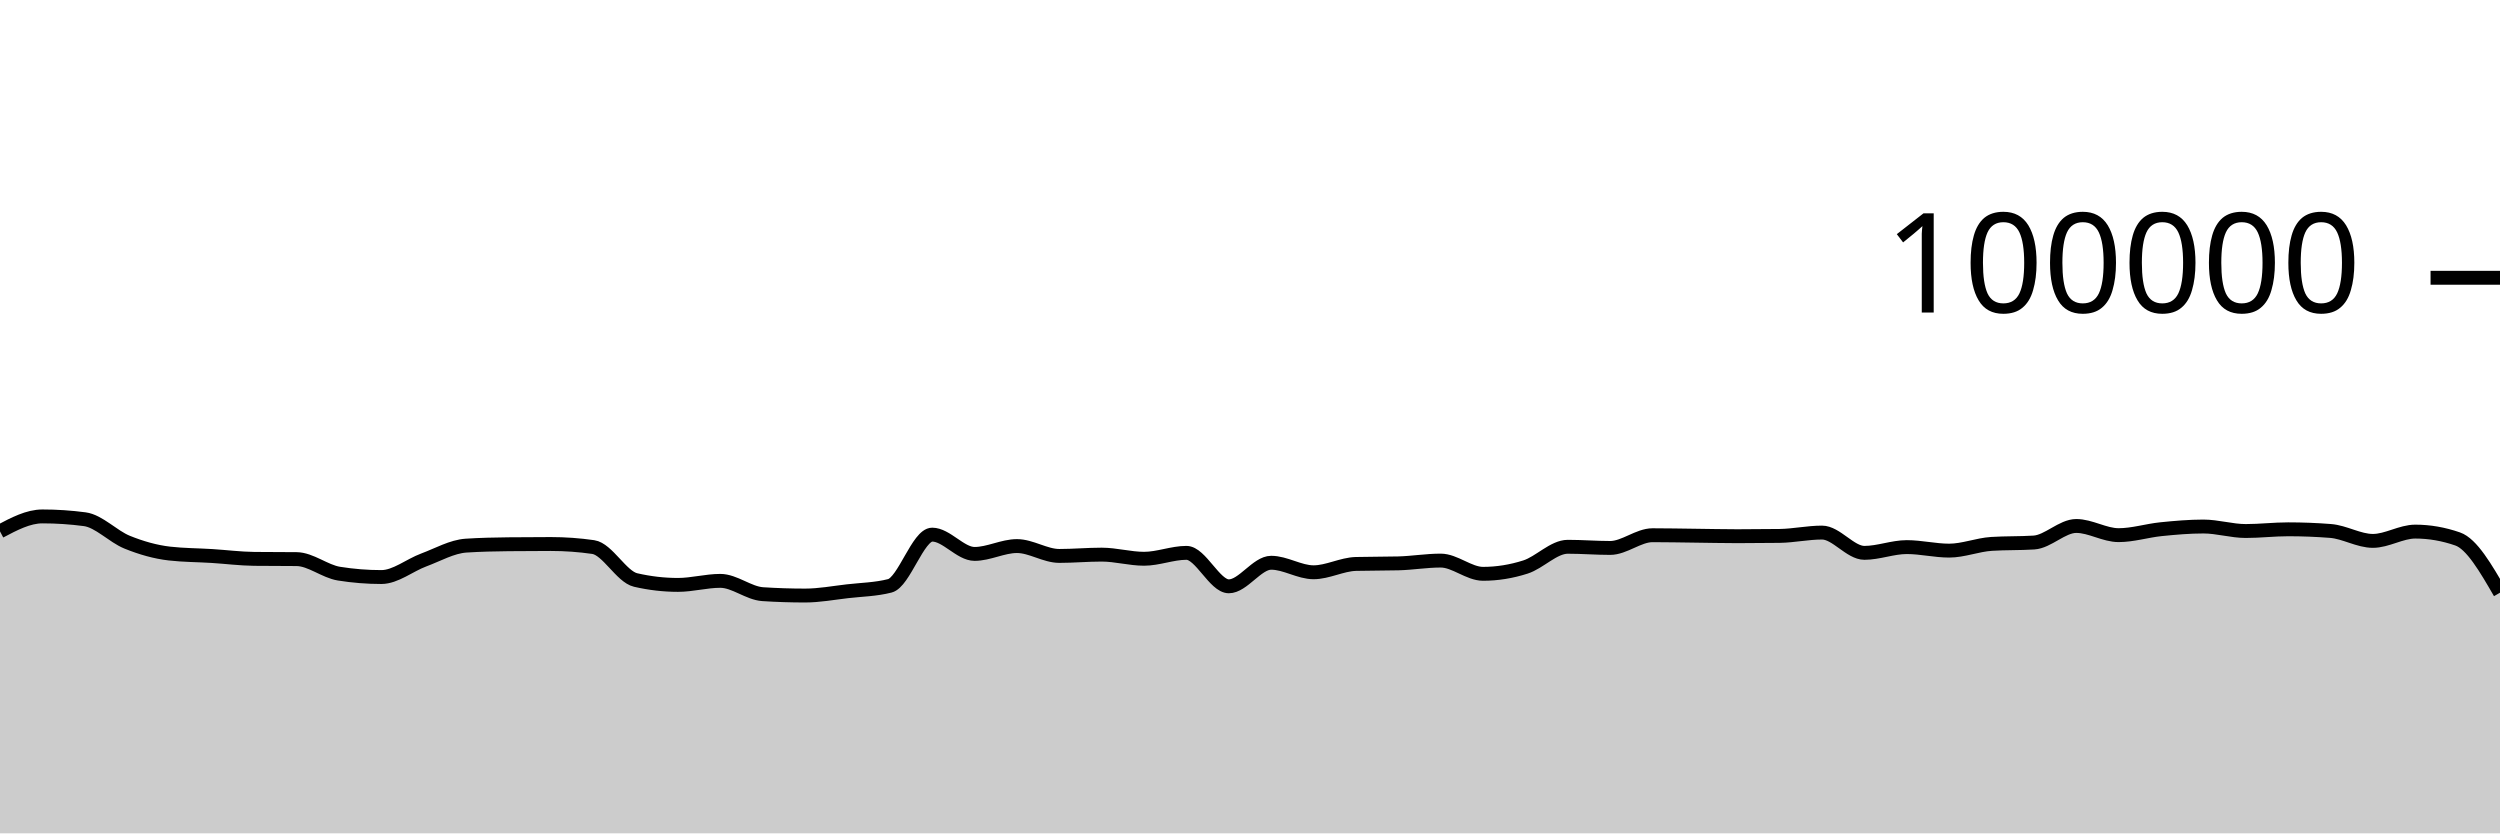
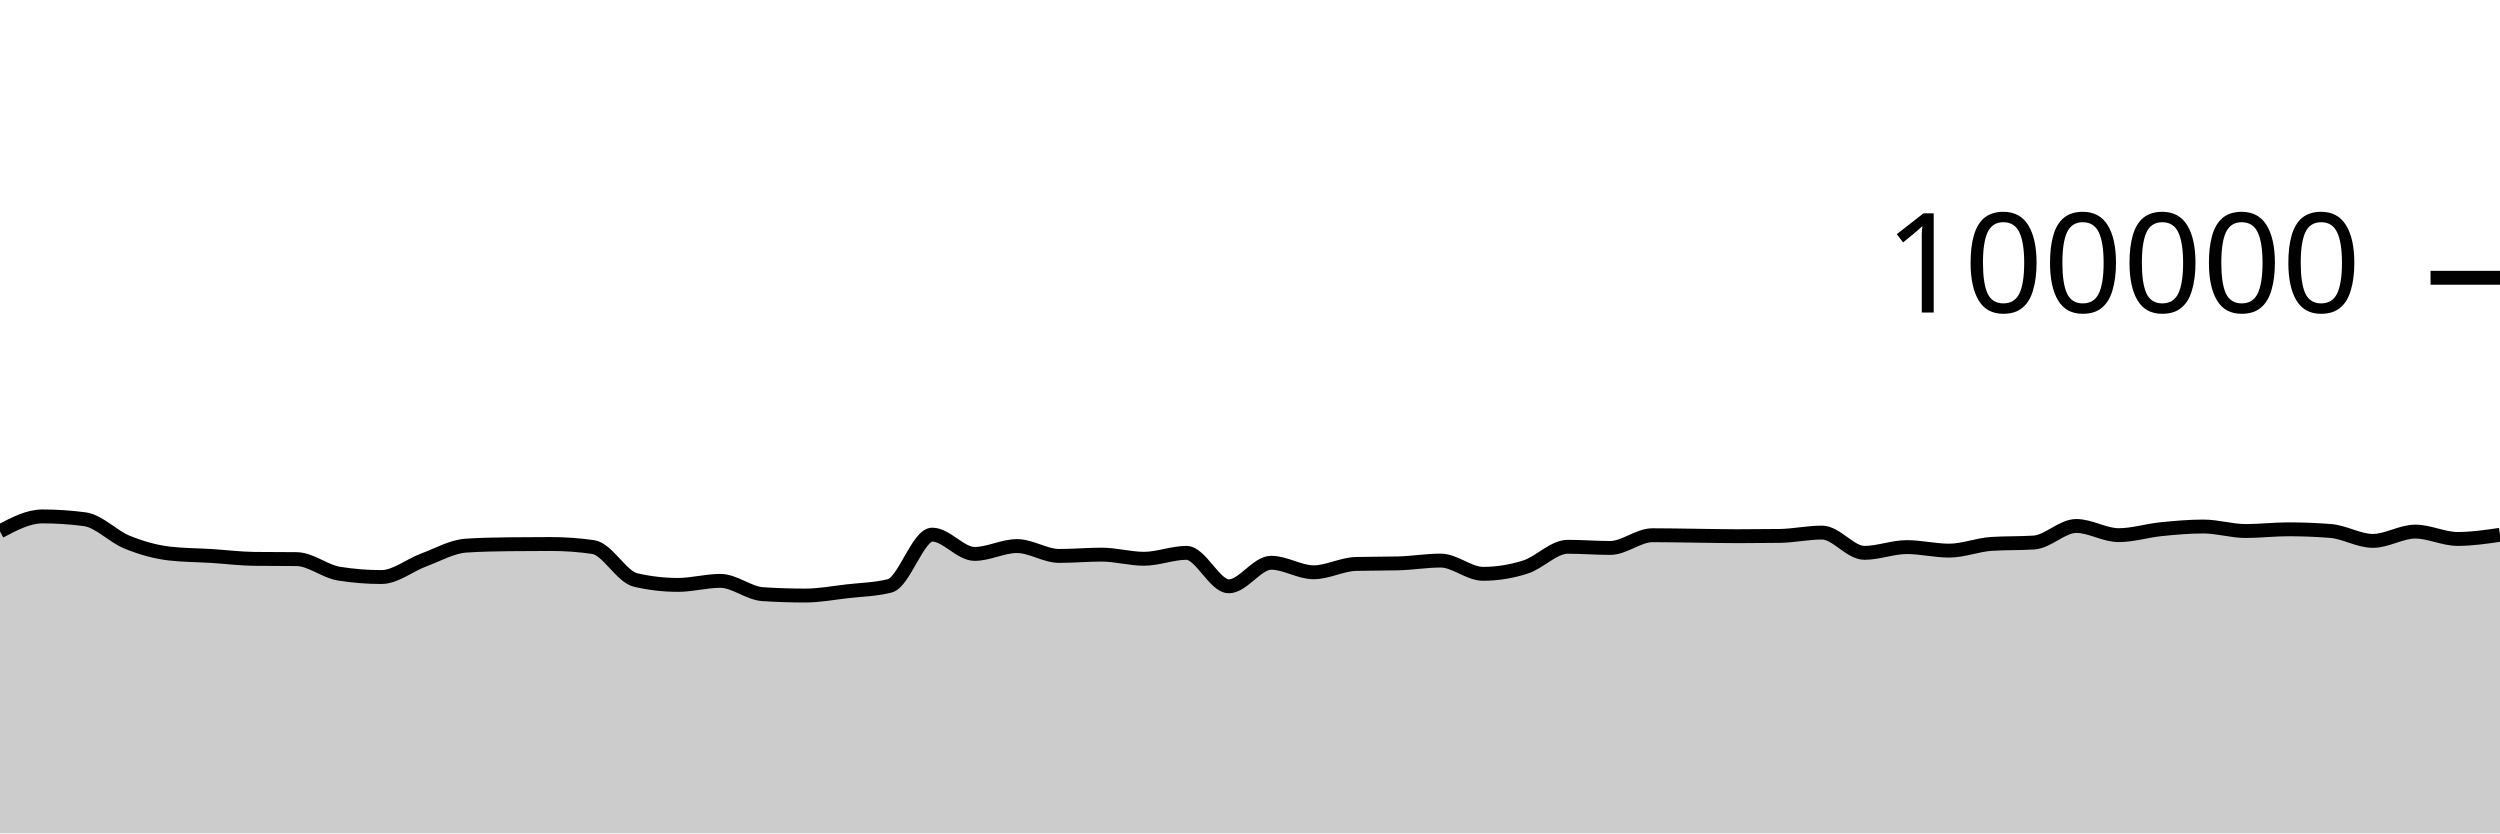
<svg xmlns="http://www.w3.org/2000/svg" viewBox="0 0 180 60">
  <g transform="translate(0,20)">
-     <path class="area" fill="rgba(0, 0, 0, 0.2)" d="M0,18.258C1.017,17.72,2.034,17.182,3.051,17.182C4.068,17.182,5.085,17.249,6.102,17.384C7.119,17.519,8.136,18.625,9.153,19.037C10.169,19.449,11.186,19.739,12.203,19.856C13.22,19.973,14.237,19.968,15.254,20.032C16.271,20.096,17.288,20.227,18.305,20.239C19.322,20.25,20.339,20.245,21.356,20.256C22.373,20.267,23.39,21.141,24.407,21.303C25.424,21.466,26.441,21.547,27.458,21.547C28.475,21.547,29.492,20.695,30.508,20.318C31.525,19.941,32.542,19.351,33.559,19.285C34.576,19.219,35.593,19.197,36.61,19.186C37.627,19.175,38.644,19.169,39.661,19.169C40.678,19.169,41.695,19.242,42.712,19.388C43.729,19.535,44.746,21.524,45.763,21.76C46.78,21.995,47.797,22.113,48.814,22.113C49.831,22.113,50.847,21.822,51.864,21.822C52.881,21.822,53.898,22.713,54.915,22.78C55.932,22.846,56.949,22.879,57.966,22.879C58.983,22.879,60,22.687,61.017,22.57C62.034,22.453,63.051,22.44,64.068,22.18C65.085,21.92,66.102,18.493,67.119,18.493C68.136,18.493,69.153,19.882,70.169,19.882C71.186,19.882,72.203,19.317,73.22,19.317C74.237,19.317,75.254,20.027,76.271,20.027C77.288,20.027,78.305,19.933,79.322,19.933C80.339,19.933,81.356,20.231,82.373,20.231C83.39,20.231,84.407,19.805,85.424,19.805C86.441,19.805,87.458,22.215,88.475,22.215C89.492,22.215,90.508,20.518,91.525,20.518C92.542,20.518,93.559,21.204,94.576,21.204C95.593,21.204,96.61,20.631,97.627,20.604C98.644,20.577,99.661,20.59,100.678,20.563C101.695,20.536,102.712,20.362,103.729,20.362C104.746,20.362,105.763,21.315,106.78,21.315C107.797,21.315,108.814,21.151,109.831,20.826C110.847,20.502,111.864,19.368,112.881,19.368C113.898,19.368,114.915,19.452,115.932,19.452C116.949,19.452,117.966,18.536,118.983,18.536C120,18.536,121.017,18.558,122.034,18.57C123.051,18.582,124.068,18.607,125.085,18.607C126.102,18.607,127.119,18.6,128.136,18.586C129.153,18.571,130.169,18.345,131.186,18.345C132.203,18.345,133.22,19.806,134.237,19.806C135.254,19.806,136.271,19.391,137.288,19.391C138.305,19.391,139.322,19.645,140.339,19.645C141.356,19.645,142.373,19.225,143.39,19.16C144.407,19.095,145.424,19.127,146.441,19.062C147.458,18.997,148.475,17.87,149.492,17.87C150.508,17.87,151.525,18.531,152.542,18.531C153.559,18.531,154.576,18.206,155.593,18.102C156.61,17.999,157.627,17.909,158.644,17.909C159.661,17.909,160.678,18.233,161.695,18.233C162.712,18.233,163.729,18.11,164.746,18.11C165.763,18.11,166.78,18.15,167.797,18.229C168.814,18.308,169.831,18.944,170.847,18.944C171.864,18.944,172.881,18.275,173.898,18.275C174.915,18.275,175.932,18.451,176.949,18.804C177.966,19.156,178.983,20.915,180,22.674L180,40C178.983,40,177.966,40,176.949,40C175.932,40,174.915,40,173.898,40C172.881,40,171.864,40,170.847,40C169.831,40,168.814,40,167.797,40C166.78,40,165.763,40,164.746,40C163.729,40,162.712,40,161.695,40C160.678,40,159.661,40,158.644,40C157.627,40,156.61,40,155.593,40C154.576,40,153.559,40,152.542,40C151.525,40,150.508,40,149.492,40C148.475,40,147.458,40,146.441,40C145.424,40,144.407,40,143.39,40C142.373,40,141.356,40,140.339,40C139.322,40,138.305,40,137.288,40C136.271,40,135.254,40,134.237,40C133.22,40,132.203,40,131.186,40C130.169,40,129.153,40,128.136,40C127.119,40,126.102,40,125.085,40C124.068,40,123.051,40,122.034,40C121.017,40,120,40,118.983,40C117.966,40,116.949,40,115.932,40C114.915,40,113.898,40,112.881,40C111.864,40,110.847,40,109.831,40C108.814,40,107.797,40,106.78,40C105.763,40,104.746,40,103.729,40C102.712,40,101.695,40,100.678,40C99.661,40,98.644,40,97.627,40C96.61,40,95.593,40,94.576,40C93.559,40,92.542,40,91.525,40C90.508,40,89.492,40,88.475,40C87.458,40,86.441,40,85.424,40C84.407,40,83.39,40,82.373,40C81.356,40,80.339,40,79.322,40C78.305,40,77.288,40,76.271,40C75.254,40,74.237,40,73.22,40C72.203,40,71.186,40,70.169,40C69.153,40,68.136,40,67.119,40C66.102,40,65.085,40,64.068,40C63.051,40,62.034,40,61.017,40C60,40,58.983,40,57.966,40C56.949,40,55.932,40,54.915,40C53.898,40,52.881,40,51.864,40C50.847,40,49.831,40,48.814,40C47.797,40,46.78,40,45.763,40C44.746,40,43.729,40,42.712,40C41.695,40,40.678,40,39.661,40C38.644,40,37.627,40,36.61,40C35.593,40,34.576,40,33.559,40C32.542,40,31.525,40,30.508,40C29.492,40,28.475,40,27.458,40C26.441,40,25.424,40,24.407,40C23.39,40,22.373,40,21.356,40C20.339,40,19.322,40,18.305,40C17.288,40,16.271,40,15.254,40C14.237,40,13.22,40,12.203,40C11.186,40,10.169,40,9.153,40C8.136,40,7.119,40,6.102,40C5.085,40,4.068,40,3.051,40C2.034,40,1.017,40,0,40Z" />
-     <path class="line" stroke="black" fill="none" d="M0,18.258C1.017,17.72,2.034,17.182,3.051,17.182C4.068,17.182,5.085,17.249,6.102,17.384C7.119,17.519,8.136,18.625,9.153,19.037C10.169,19.449,11.186,19.739,12.203,19.856C13.22,19.973,14.237,19.968,15.254,20.032C16.271,20.096,17.288,20.227,18.305,20.239C19.322,20.25,20.339,20.245,21.356,20.256C22.373,20.267,23.39,21.141,24.407,21.303C25.424,21.466,26.441,21.547,27.458,21.547C28.475,21.547,29.492,20.695,30.508,20.318C31.525,19.941,32.542,19.351,33.559,19.285C34.576,19.219,35.593,19.197,36.61,19.186C37.627,19.175,38.644,19.169,39.661,19.169C40.678,19.169,41.695,19.242,42.712,19.388C43.729,19.535,44.746,21.524,45.763,21.76C46.78,21.995,47.797,22.113,48.814,22.113C49.831,22.113,50.847,21.822,51.864,21.822C52.881,21.822,53.898,22.713,54.915,22.78C55.932,22.846,56.949,22.879,57.966,22.879C58.983,22.879,60,22.687,61.017,22.57C62.034,22.453,63.051,22.44,64.068,22.18C65.085,21.92,66.102,18.493,67.119,18.493C68.136,18.493,69.153,19.882,70.169,19.882C71.186,19.882,72.203,19.317,73.22,19.317C74.237,19.317,75.254,20.027,76.271,20.027C77.288,20.027,78.305,19.933,79.322,19.933C80.339,19.933,81.356,20.231,82.373,20.231C83.39,20.231,84.407,19.805,85.424,19.805C86.441,19.805,87.458,22.215,88.475,22.215C89.492,22.215,90.508,20.518,91.525,20.518C92.542,20.518,93.559,21.204,94.576,21.204C95.593,21.204,96.61,20.631,97.627,20.604C98.644,20.577,99.661,20.59,100.678,20.563C101.695,20.536,102.712,20.362,103.729,20.362C104.746,20.362,105.763,21.315,106.78,21.315C107.797,21.315,108.814,21.151,109.831,20.826C110.847,20.502,111.864,19.368,112.881,19.368C113.898,19.368,114.915,19.452,115.932,19.452C116.949,19.452,117.966,18.536,118.983,18.536C120,18.536,121.017,18.558,122.034,18.57C123.051,18.582,124.068,18.607,125.085,18.607C126.102,18.607,127.119,18.6,128.136,18.586C129.153,18.571,130.169,18.345,131.186,18.345C132.203,18.345,133.22,19.806,134.237,19.806C135.254,19.806,136.271,19.391,137.288,19.391C138.305,19.391,139.322,19.645,140.339,19.645C141.356,19.645,142.373,19.225,143.39,19.16C144.407,19.095,145.424,19.127,146.441,19.062C147.458,18.997,148.475,17.87,149.492,17.87C150.508,17.87,151.525,18.531,152.542,18.531C153.559,18.531,154.576,18.206,155.593,18.102C156.61,17.999,157.627,17.909,158.644,17.909C159.661,17.909,160.678,18.233,161.695,18.233C162.712,18.233,163.729,18.11,164.746,18.11C165.763,18.11,166.78,18.15,167.797,18.229C168.814,18.308,169.831,18.944,170.847,18.944C171.864,18.944,172.881,18.275,173.898,18.275C174.915,18.275,175.932,18.451,176.949,18.804C177.966,19.156,178.983,20.915,180,22.674" />
+     <path class="area" fill="rgba(0, 0, 0, 0.2)" d="M0,18.258C1.017,17.72,2.034,17.182,3.051,17.182C4.068,17.182,5.085,17.249,6.102,17.384C7.119,17.519,8.136,18.625,9.153,19.037C10.169,19.449,11.186,19.739,12.203,19.856C13.22,19.973,14.237,19.968,15.254,20.032C16.271,20.096,17.288,20.227,18.305,20.239C19.322,20.25,20.339,20.245,21.356,20.256C22.373,20.267,23.39,21.141,24.407,21.303C25.424,21.466,26.441,21.547,27.458,21.547C28.475,21.547,29.492,20.695,30.508,20.318C31.525,19.941,32.542,19.351,33.559,19.285C34.576,19.219,35.593,19.197,36.61,19.186C37.627,19.175,38.644,19.169,39.661,19.169C40.678,19.169,41.695,19.242,42.712,19.388C43.729,19.535,44.746,21.524,45.763,21.76C46.78,21.995,47.797,22.113,48.814,22.113C49.831,22.113,50.847,21.822,51.864,21.822C52.881,21.822,53.898,22.713,54.915,22.78C55.932,22.846,56.949,22.879,57.966,22.879C58.983,22.879,60,22.687,61.017,22.57C62.034,22.453,63.051,22.44,64.068,22.18C65.085,21.92,66.102,18.493,67.119,18.493C68.136,18.493,69.153,19.882,70.169,19.882C71.186,19.882,72.203,19.317,73.22,19.317C74.237,19.317,75.254,20.027,76.271,20.027C77.288,20.027,78.305,19.933,79.322,19.933C80.339,19.933,81.356,20.231,82.373,20.231C83.39,20.231,84.407,19.805,85.424,19.805C86.441,19.805,87.458,22.215,88.475,22.215C89.492,22.215,90.508,20.518,91.525,20.518C92.542,20.518,93.559,21.204,94.576,21.204C95.593,21.204,96.61,20.631,97.627,20.604C98.644,20.577,99.661,20.59,100.678,20.563C101.695,20.536,102.712,20.362,103.729,20.362C104.746,20.362,105.763,21.315,106.78,21.315C107.797,21.315,108.814,21.151,109.831,20.826C110.847,20.502,111.864,19.368,112.881,19.368C113.898,19.368,114.915,19.452,115.932,19.452C116.949,19.452,117.966,18.536,118.983,18.536C120,18.536,121.017,18.558,122.034,18.57C123.051,18.582,124.068,18.607,125.085,18.607C126.102,18.607,127.119,18.6,128.136,18.586C129.153,18.571,130.169,18.345,131.186,18.345C132.203,18.345,133.22,19.806,134.237,19.806C135.254,19.806,136.271,19.391,137.288,19.391C138.305,19.391,139.322,19.645,140.339,19.645C141.356,19.645,142.373,19.225,143.39,19.16C144.407,19.095,145.424,19.127,146.441,19.062C147.458,18.997,148.475,17.87,149.492,17.87C150.508,17.87,151.525,18.531,152.542,18.531C153.559,18.531,154.576,18.206,155.593,18.102C156.61,17.999,157.627,17.909,158.644,17.909C159.661,17.909,160.678,18.233,161.695,18.233C162.712,18.233,163.729,18.11,164.746,18.11C165.763,18.11,166.78,18.15,167.797,18.229C168.814,18.308,169.831,18.944,170.847,18.944C171.864,18.944,172.881,18.275,173.898,18.275C174.915,18.275,175.932,18.804,176.949,18.804C177.966,18.804,178.983,18.655,180,18.507L180,40C178.983,40,177.966,40,176.949,40C175.932,40,174.915,40,173.898,40C172.881,40,171.864,40,170.847,40C169.831,40,168.814,40,167.797,40C166.78,40,165.763,40,164.746,40C163.729,40,162.712,40,161.695,40C160.678,40,159.661,40,158.644,40C157.627,40,156.61,40,155.593,40C154.576,40,153.559,40,152.542,40C151.525,40,150.508,40,149.492,40C148.475,40,147.458,40,146.441,40C145.424,40,144.407,40,143.39,40C142.373,40,141.356,40,140.339,40C139.322,40,138.305,40,137.288,40C136.271,40,135.254,40,134.237,40C133.22,40,132.203,40,131.186,40C130.169,40,129.153,40,128.136,40C127.119,40,126.102,40,125.085,40C124.068,40,123.051,40,122.034,40C121.017,40,120,40,118.983,40C117.966,40,116.949,40,115.932,40C114.915,40,113.898,40,112.881,40C111.864,40,110.847,40,109.831,40C108.814,40,107.797,40,106.78,40C105.763,40,104.746,40,103.729,40C102.712,40,101.695,40,100.678,40C99.661,40,98.644,40,97.627,40C96.61,40,95.593,40,94.576,40C93.559,40,92.542,40,91.525,40C90.508,40,89.492,40,88.475,40C87.458,40,86.441,40,85.424,40C84.407,40,83.39,40,82.373,40C81.356,40,80.339,40,79.322,40C78.305,40,77.288,40,76.271,40C75.254,40,74.237,40,73.22,40C72.203,40,71.186,40,70.169,40C69.153,40,68.136,40,67.119,40C66.102,40,65.085,40,64.068,40C63.051,40,62.034,40,61.017,40C60,40,58.983,40,57.966,40C56.949,40,55.932,40,54.915,40C53.898,40,52.881,40,51.864,40C50.847,40,49.831,40,48.814,40C47.797,40,46.78,40,45.763,40C44.746,40,43.729,40,42.712,40C41.695,40,40.678,40,39.661,40C38.644,40,37.627,40,36.61,40C35.593,40,34.576,40,33.559,40C32.542,40,31.525,40,30.508,40C29.492,40,28.475,40,27.458,40C26.441,40,25.424,40,24.407,40C23.39,40,22.373,40,21.356,40C20.339,40,19.322,40,18.305,40C17.288,40,16.271,40,15.254,40C14.237,40,13.22,40,12.203,40C11.186,40,10.169,40,9.153,40C8.136,40,7.119,40,6.102,40C5.085,40,4.068,40,3.051,40C2.034,40,1.017,40,0,40Z" />
+     <path class="line" stroke="black" fill="none" d="M0,18.258C1.017,17.72,2.034,17.182,3.051,17.182C4.068,17.182,5.085,17.249,6.102,17.384C7.119,17.519,8.136,18.625,9.153,19.037C10.169,19.449,11.186,19.739,12.203,19.856C13.22,19.973,14.237,19.968,15.254,20.032C16.271,20.096,17.288,20.227,18.305,20.239C19.322,20.25,20.339,20.245,21.356,20.256C22.373,20.267,23.39,21.141,24.407,21.303C25.424,21.466,26.441,21.547,27.458,21.547C28.475,21.547,29.492,20.695,30.508,20.318C31.525,19.941,32.542,19.351,33.559,19.285C34.576,19.219,35.593,19.197,36.61,19.186C37.627,19.175,38.644,19.169,39.661,19.169C40.678,19.169,41.695,19.242,42.712,19.388C43.729,19.535,44.746,21.524,45.763,21.76C46.78,21.995,47.797,22.113,48.814,22.113C49.831,22.113,50.847,21.822,51.864,21.822C52.881,21.822,53.898,22.713,54.915,22.78C55.932,22.846,56.949,22.879,57.966,22.879C58.983,22.879,60,22.687,61.017,22.57C62.034,22.453,63.051,22.44,64.068,22.18C65.085,21.92,66.102,18.493,67.119,18.493C68.136,18.493,69.153,19.882,70.169,19.882C71.186,19.882,72.203,19.317,73.22,19.317C74.237,19.317,75.254,20.027,76.271,20.027C77.288,20.027,78.305,19.933,79.322,19.933C80.339,19.933,81.356,20.231,82.373,20.231C83.39,20.231,84.407,19.805,85.424,19.805C86.441,19.805,87.458,22.215,88.475,22.215C89.492,22.215,90.508,20.518,91.525,20.518C92.542,20.518,93.559,21.204,94.576,21.204C95.593,21.204,96.61,20.631,97.627,20.604C98.644,20.577,99.661,20.59,100.678,20.563C101.695,20.536,102.712,20.362,103.729,20.362C104.746,20.362,105.763,21.315,106.78,21.315C107.797,21.315,108.814,21.151,109.831,20.826C110.847,20.502,111.864,19.368,112.881,19.368C113.898,19.368,114.915,19.452,115.932,19.452C116.949,19.452,117.966,18.536,118.983,18.536C120,18.536,121.017,18.558,122.034,18.57C123.051,18.582,124.068,18.607,125.085,18.607C126.102,18.607,127.119,18.6,128.136,18.586C129.153,18.571,130.169,18.345,131.186,18.345C132.203,18.345,133.22,19.806,134.237,19.806C135.254,19.806,136.271,19.391,137.288,19.391C138.305,19.391,139.322,19.645,140.339,19.645C141.356,19.645,142.373,19.225,143.39,19.16C144.407,19.095,145.424,19.127,146.441,19.062C147.458,18.997,148.475,17.87,149.492,17.87C150.508,17.87,151.525,18.531,152.542,18.531C153.559,18.531,154.576,18.206,155.593,18.102C156.61,17.999,157.627,17.909,158.644,17.909C159.661,17.909,160.678,18.233,161.695,18.233C162.712,18.233,163.729,18.11,164.746,18.11C165.763,18.11,166.78,18.15,167.797,18.229C168.814,18.308,169.831,18.944,170.847,18.944C171.864,18.944,172.881,18.275,173.898,18.275C174.915,18.275,175.932,18.804,176.949,18.804C177.966,18.804,178.983,18.655,180,18.507" />
    <path class="axis-ceiling" stroke-width="1" stroke="black" fill="none" d="M175,0L180,0" />
    <text class="axis-ceiling-label" font-family="sans-serif" text-anchor="end" font-size="10px" x="170" y="2.5">100000</text>
  </g>
</svg>
